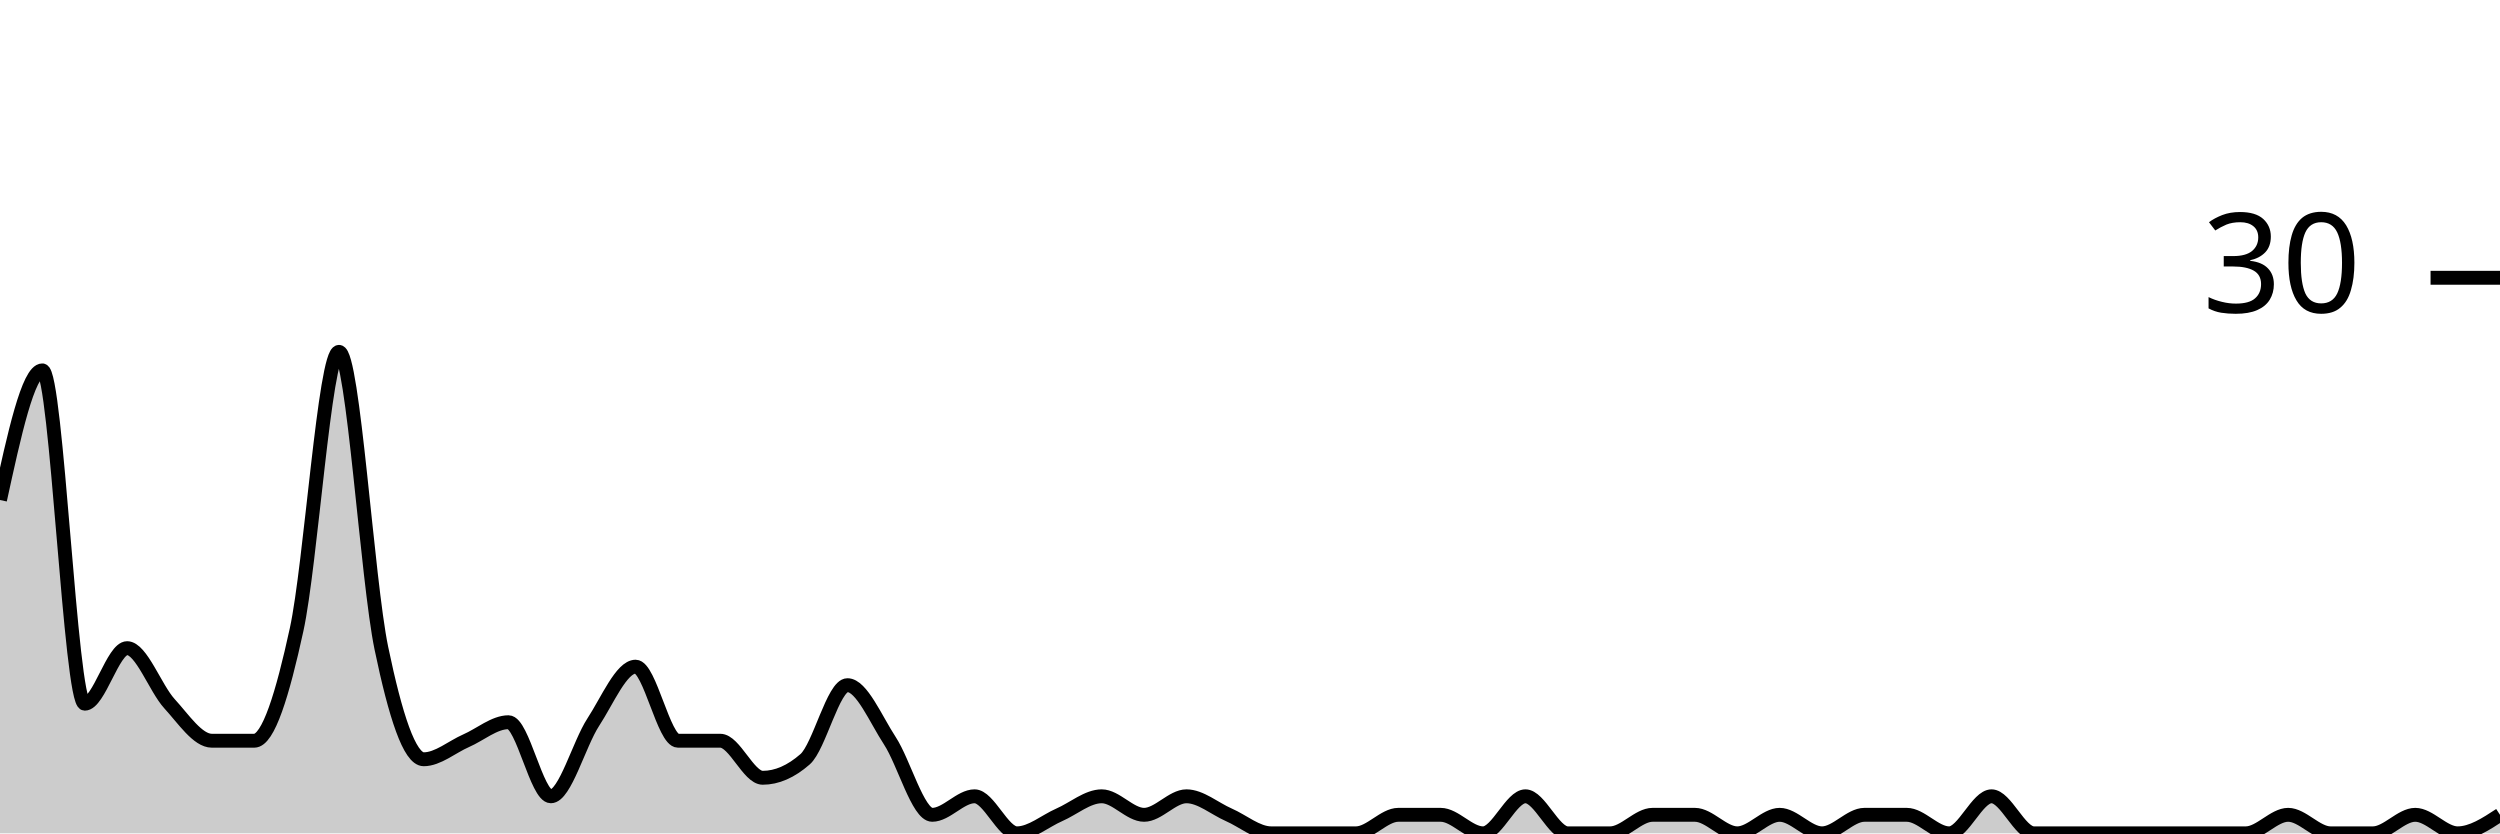
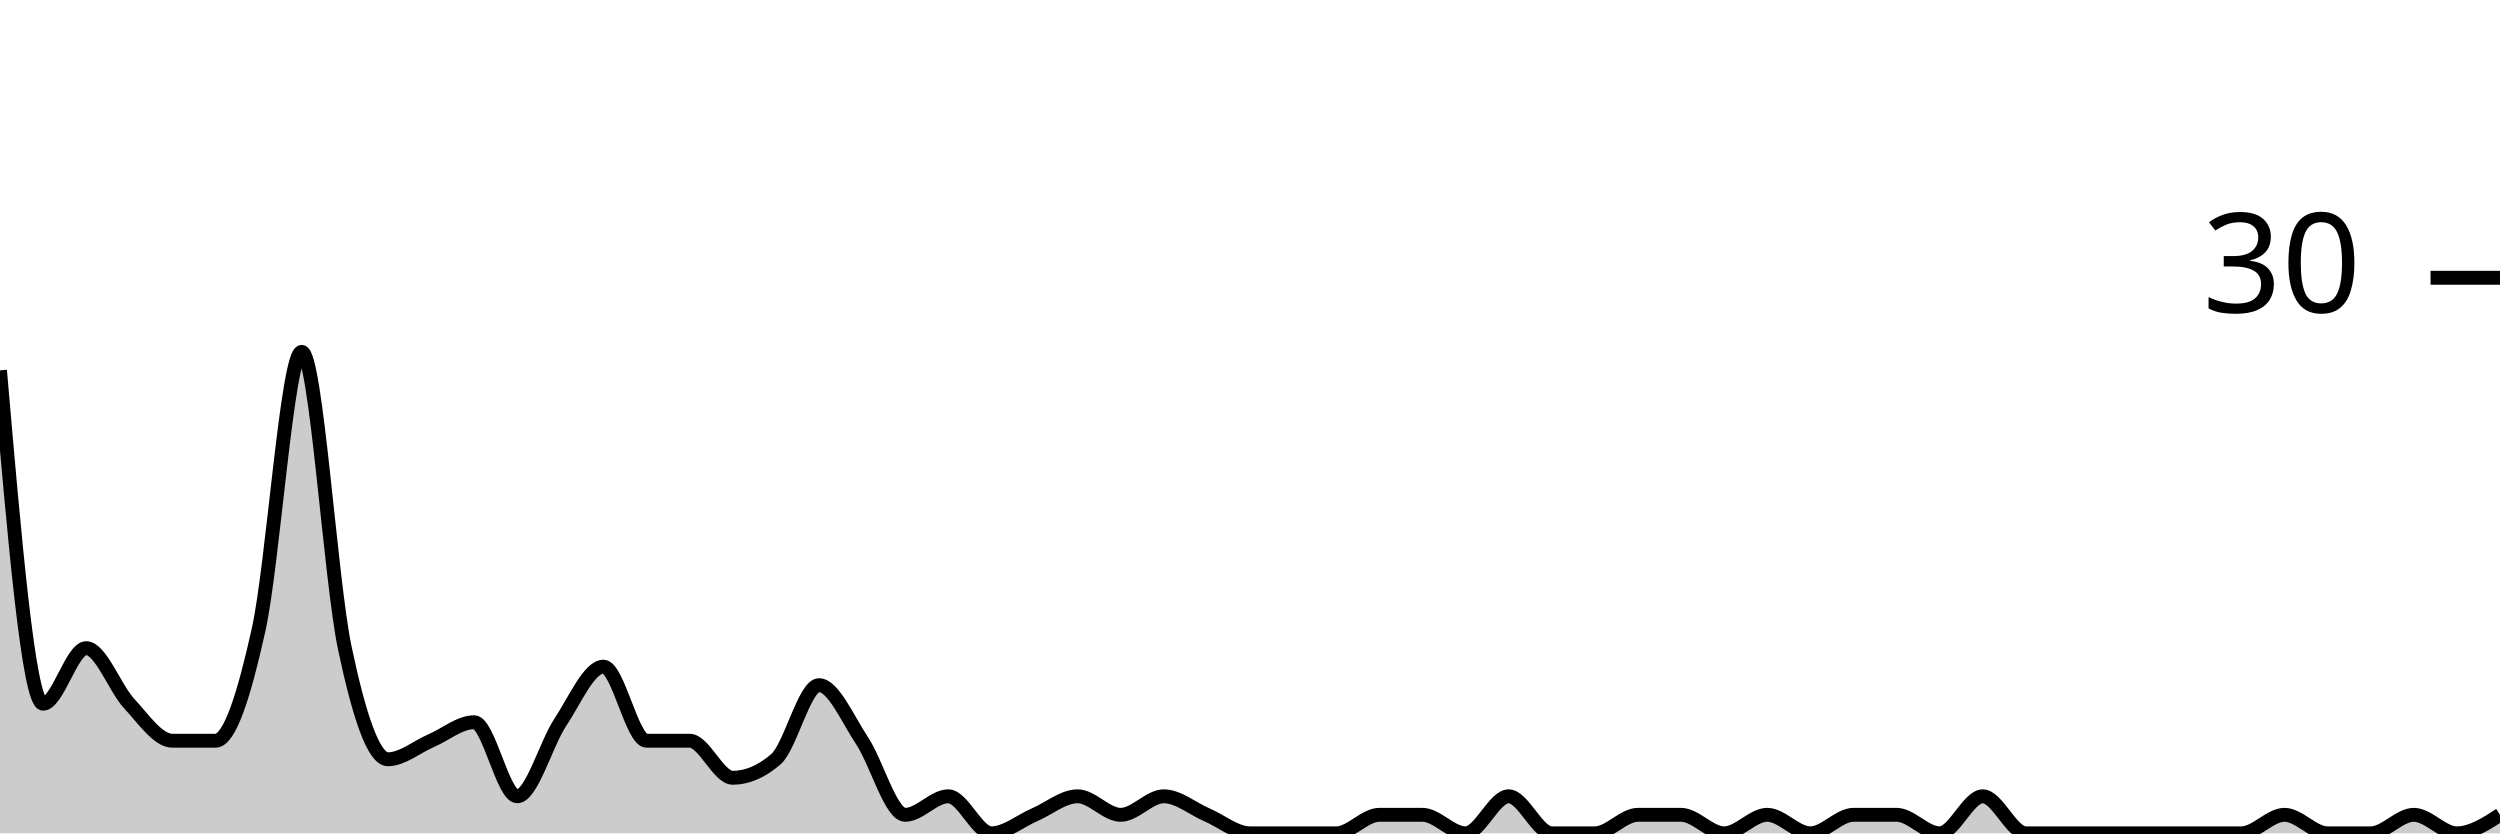
<svg xmlns="http://www.w3.org/2000/svg" viewBox="0 0 180 60">
  <g transform="translate(0,20)">
-     <path class="area" fill="rgba(0, 0, 0, 0.2)" d="M0,16C1.017,11.333,2.034,6.667,3.051,6.667C4.068,6.667,5.085,30.667,6.102,30.667C7.119,30.667,8.136,26.667,9.153,26.667C10.169,26.667,11.186,29.556,12.203,30.667C13.22,31.778,14.237,33.333,15.254,33.333C16.271,33.333,17.288,33.333,18.305,33.333C19.322,33.333,20.339,30,21.356,25.333C22.373,20.667,23.39,5.333,24.407,5.333C25.424,5.333,26.441,21.778,27.458,26.667C28.475,31.556,29.492,34.667,30.508,34.667C31.525,34.667,32.542,33.778,33.559,33.333C34.576,32.889,35.593,32,36.61,32C37.627,32,38.644,37.333,39.661,37.333C40.678,37.333,41.695,33.556,42.712,32C43.729,30.444,44.746,28,45.763,28C46.78,28,47.797,33.333,48.814,33.333C49.831,33.333,50.847,33.333,51.864,33.333C52.881,33.333,53.898,36,54.915,36C55.932,36,56.949,35.556,57.966,34.667C58.983,33.778,60,29.333,61.017,29.333C62.034,29.333,63.051,31.778,64.068,33.333C65.085,34.889,66.102,38.667,67.119,38.667C68.136,38.667,69.153,37.333,70.169,37.333C71.186,37.333,72.203,40,73.22,40C74.237,40,75.254,39.111,76.271,38.667C77.288,38.222,78.305,37.333,79.322,37.333C80.339,37.333,81.356,38.667,82.373,38.667C83.39,38.667,84.407,37.333,85.424,37.333C86.441,37.333,87.458,38.222,88.475,38.667C89.492,39.111,90.508,40,91.525,40C92.542,40,93.559,40,94.576,40C95.593,40,96.61,40,97.627,40C98.644,40,99.661,38.667,100.678,38.667C101.695,38.667,102.712,38.667,103.729,38.667C104.746,38.667,105.763,40,106.78,40C107.797,40,108.814,37.333,109.831,37.333C110.847,37.333,111.864,40,112.881,40C113.898,40,114.915,40,115.932,40C116.949,40,117.966,38.667,118.983,38.667C120,38.667,121.017,38.667,122.034,38.667C123.051,38.667,124.068,40,125.085,40C126.102,40,127.119,38.667,128.136,38.667C129.153,38.667,130.169,40,131.186,40C132.203,40,133.22,38.667,134.237,38.667C135.254,38.667,136.271,38.667,137.288,38.667C138.305,38.667,139.322,40,140.339,40C141.356,40,142.373,37.333,143.39,37.333C144.407,37.333,145.424,40,146.441,40C147.458,40,148.475,40,149.492,40C150.508,40,151.525,40,152.542,40C153.559,40,154.576,40,155.593,40C156.61,40,157.627,40,158.644,40C159.661,40,160.678,40,161.695,40C162.712,40,163.729,38.667,164.746,38.667C165.763,38.667,166.78,40,167.797,40C168.814,40,169.831,40,170.847,40C171.864,40,172.881,38.667,173.898,38.667C174.915,38.667,175.932,40,176.949,40C177.966,40,178.983,39.333,180,38.667L180,40C178.983,40,177.966,40,176.949,40C175.932,40,174.915,40,173.898,40C172.881,40,171.864,40,170.847,40C169.831,40,168.814,40,167.797,40C166.78,40,165.763,40,164.746,40C163.729,40,162.712,40,161.695,40C160.678,40,159.661,40,158.644,40C157.627,40,156.61,40,155.593,40C154.576,40,153.559,40,152.542,40C151.525,40,150.508,40,149.492,40C148.475,40,147.458,40,146.441,40C145.424,40,144.407,40,143.39,40C142.373,40,141.356,40,140.339,40C139.322,40,138.305,40,137.288,40C136.271,40,135.254,40,134.237,40C133.22,40,132.203,40,131.186,40C130.169,40,129.153,40,128.136,40C127.119,40,126.102,40,125.085,40C124.068,40,123.051,40,122.034,40C121.017,40,120,40,118.983,40C117.966,40,116.949,40,115.932,40C114.915,40,113.898,40,112.881,40C111.864,40,110.847,40,109.831,40C108.814,40,107.797,40,106.78,40C105.763,40,104.746,40,103.729,40C102.712,40,101.695,40,100.678,40C99.661,40,98.644,40,97.627,40C96.61,40,95.593,40,94.576,40C93.559,40,92.542,40,91.525,40C90.508,40,89.492,40,88.475,40C87.458,40,86.441,40,85.424,40C84.407,40,83.39,40,82.373,40C81.356,40,80.339,40,79.322,40C78.305,40,77.288,40,76.271,40C75.254,40,74.237,40,73.22,40C72.203,40,71.186,40,70.169,40C69.153,40,68.136,40,67.119,40C66.102,40,65.085,40,64.068,40C63.051,40,62.034,40,61.017,40C60,40,58.983,40,57.966,40C56.949,40,55.932,40,54.915,40C53.898,40,52.881,40,51.864,40C50.847,40,49.831,40,48.814,40C47.797,40,46.78,40,45.763,40C44.746,40,43.729,40,42.712,40C41.695,40,40.678,40,39.661,40C38.644,40,37.627,40,36.61,40C35.593,40,34.576,40,33.559,40C32.542,40,31.525,40,30.508,40C29.492,40,28.475,40,27.458,40C26.441,40,25.424,40,24.407,40C23.39,40,22.373,40,21.356,40C20.339,40,19.322,40,18.305,40C17.288,40,16.271,40,15.254,40C14.237,40,13.22,40,12.203,40C11.186,40,10.169,40,9.153,40C8.136,40,7.119,40,6.102,40C5.085,40,4.068,40,3.051,40C2.034,40,1.017,40,0,40Z" />
-     <path class="line" stroke="black" fill="none" d="M0,16C1.017,11.333,2.034,6.667,3.051,6.667C4.068,6.667,5.085,30.667,6.102,30.667C7.119,30.667,8.136,26.667,9.153,26.667C10.169,26.667,11.186,29.556,12.203,30.667C13.22,31.778,14.237,33.333,15.254,33.333C16.271,33.333,17.288,33.333,18.305,33.333C19.322,33.333,20.339,30,21.356,25.333C22.373,20.667,23.39,5.333,24.407,5.333C25.424,5.333,26.441,21.778,27.458,26.667C28.475,31.556,29.492,34.667,30.508,34.667C31.525,34.667,32.542,33.778,33.559,33.333C34.576,32.889,35.593,32,36.61,32C37.627,32,38.644,37.333,39.661,37.333C40.678,37.333,41.695,33.556,42.712,32C43.729,30.444,44.746,28,45.763,28C46.78,28,47.797,33.333,48.814,33.333C49.831,33.333,50.847,33.333,51.864,33.333C52.881,33.333,53.898,36,54.915,36C55.932,36,56.949,35.556,57.966,34.667C58.983,33.778,60,29.333,61.017,29.333C62.034,29.333,63.051,31.778,64.068,33.333C65.085,34.889,66.102,38.667,67.119,38.667C68.136,38.667,69.153,37.333,70.169,37.333C71.186,37.333,72.203,40,73.22,40C74.237,40,75.254,39.111,76.271,38.667C77.288,38.222,78.305,37.333,79.322,37.333C80.339,37.333,81.356,38.667,82.373,38.667C83.39,38.667,84.407,37.333,85.424,37.333C86.441,37.333,87.458,38.222,88.475,38.667C89.492,39.111,90.508,40,91.525,40C92.542,40,93.559,40,94.576,40C95.593,40,96.61,40,97.627,40C98.644,40,99.661,38.667,100.678,38.667C101.695,38.667,102.712,38.667,103.729,38.667C104.746,38.667,105.763,40,106.78,40C107.797,40,108.814,37.333,109.831,37.333C110.847,37.333,111.864,40,112.881,40C113.898,40,114.915,40,115.932,40C116.949,40,117.966,38.667,118.983,38.667C120,38.667,121.017,38.667,122.034,38.667C123.051,38.667,124.068,40,125.085,40C126.102,40,127.119,38.667,128.136,38.667C129.153,38.667,130.169,40,131.186,40C132.203,40,133.22,38.667,134.237,38.667C135.254,38.667,136.271,38.667,137.288,38.667C138.305,38.667,139.322,40,140.339,40C141.356,40,142.373,37.333,143.39,37.333C144.407,37.333,145.424,40,146.441,40C147.458,40,148.475,40,149.492,40C150.508,40,151.525,40,152.542,40C153.559,40,154.576,40,155.593,40C156.61,40,157.627,40,158.644,40C159.661,40,160.678,40,161.695,40C162.712,40,163.729,38.667,164.746,38.667C165.763,38.667,166.78,40,167.797,40C168.814,40,169.831,40,170.847,40C171.864,40,172.881,38.667,173.898,38.667C174.915,38.667,175.932,40,176.949,40C177.966,40,178.983,39.333,180,38.667" />
+     <path class="area" fill="rgba(0, 0, 0, 0.2)" d="M0,6.667C1.034,18.667,2.069,30.667,3.103,30.667C4.138,30.667,5.172,26.667,6.207,26.667C7.241,26.667,8.276,29.556,9.31,30.667C10.345,31.778,11.379,33.333,12.414,33.333C13.448,33.333,14.483,33.333,15.517,33.333C16.552,33.333,17.586,30,18.621,25.333C19.655,20.667,20.69,5.333,21.724,5.333C22.759,5.333,23.793,21.778,24.828,26.667C25.862,31.556,26.897,34.667,27.931,34.667C28.966,34.667,30,33.778,31.034,33.333C32.069,32.889,33.103,32,34.138,32C35.172,32,36.207,37.333,37.241,37.333C38.276,37.333,39.31,33.556,40.345,32C41.379,30.444,42.414,28,43.448,28C44.483,28,45.517,33.333,46.552,33.333C47.586,33.333,48.621,33.333,49.655,33.333C50.69,33.333,51.724,36,52.759,36C53.793,36,54.828,35.556,55.862,34.667C56.897,33.778,57.931,29.333,58.966,29.333C60,29.333,61.034,31.778,62.069,33.333C63.103,34.889,64.138,38.667,65.172,38.667C66.207,38.667,67.241,37.333,68.276,37.333C69.31,37.333,70.345,40,71.379,40C72.414,40,73.448,39.111,74.483,38.667C75.517,38.222,76.552,37.333,77.586,37.333C78.621,37.333,79.655,38.667,80.69,38.667C81.724,38.667,82.759,37.333,83.793,37.333C84.828,37.333,85.862,38.222,86.897,38.667C87.931,39.111,88.966,40,90,40C91.034,40,92.069,40,93.103,40C94.138,40,95.172,40,96.207,40C97.241,40,98.276,38.667,99.31,38.667C100.345,38.667,101.379,38.667,102.414,38.667C103.448,38.667,104.483,40,105.517,40C106.552,40,107.586,37.333,108.621,37.333C109.655,37.333,110.69,40,111.724,40C112.759,40,113.793,40,114.828,40C115.862,40,116.897,38.667,117.931,38.667C118.966,38.667,120,38.667,121.034,38.667C122.069,38.667,123.103,40,124.138,40C125.172,40,126.207,38.667,127.241,38.667C128.276,38.667,129.31,40,130.345,40C131.379,40,132.414,38.667,133.448,38.667C134.483,38.667,135.517,38.667,136.552,38.667C137.586,38.667,138.621,40,139.655,40C140.69,40,141.724,37.333,142.759,37.333C143.793,37.333,144.828,40,145.862,40C146.897,40,147.931,40,148.966,40C150,40,151.034,40,152.069,40C153.103,40,154.138,40,155.172,40C156.207,40,157.241,40,158.276,40C159.31,40,160.345,40,161.379,40C162.414,40,163.448,38.667,164.483,38.667C165.517,38.667,166.552,40,167.586,40C168.621,40,169.655,40,170.69,40C171.724,40,172.759,38.667,173.793,38.667C174.828,38.667,175.862,40,176.897,40C177.931,40,178.966,39.333,180,38.667L180,40C178.966,40,177.931,40,176.897,40C175.862,40,174.828,40,173.793,40C172.759,40,171.724,40,170.69,40C169.655,40,168.621,40,167.586,40C166.552,40,165.517,40,164.483,40C163.448,40,162.414,40,161.379,40C160.345,40,159.31,40,158.276,40C157.241,40,156.207,40,155.172,40C154.138,40,153.103,40,152.069,40C151.034,40,150,40,148.966,40C147.931,40,146.897,40,145.862,40C144.828,40,143.793,40,142.759,40C141.724,40,140.69,40,139.655,40C138.621,40,137.586,40,136.552,40C135.517,40,134.483,40,133.448,40C132.414,40,131.379,40,130.345,40C129.31,40,128.276,40,127.241,40C126.207,40,125.172,40,124.138,40C123.103,40,122.069,40,121.034,40C120,40,118.966,40,117.931,40C116.897,40,115.862,40,114.828,40C113.793,40,112.759,40,111.724,40C110.69,40,109.655,40,108.621,40C107.586,40,106.552,40,105.517,40C104.483,40,103.448,40,102.414,40C101.379,40,100.345,40,99.31,40C98.276,40,97.241,40,96.207,40C95.172,40,94.138,40,93.103,40C92.069,40,91.034,40,90,40C88.966,40,87.931,40,86.897,40C85.862,40,84.828,40,83.793,40C82.759,40,81.724,40,80.69,40C79.655,40,78.621,40,77.586,40C76.552,40,75.517,40,74.483,40C73.448,40,72.414,40,71.379,40C70.345,40,69.31,40,68.276,40C67.241,40,66.207,40,65.172,40C64.138,40,63.103,40,62.069,40C61.034,40,60,40,58.966,40C57.931,40,56.897,40,55.862,40C54.828,40,53.793,40,52.759,40C51.724,40,50.69,40,49.655,40C48.621,40,47.586,40,46.552,40C45.517,40,44.483,40,43.448,40C42.414,40,41.379,40,40.345,40C39.31,40,38.276,40,37.241,40C36.207,40,35.172,40,34.138,40C33.103,40,32.069,40,31.034,40C30,40,28.966,40,27.931,40C26.897,40,25.862,40,24.828,40C23.793,40,22.759,40,21.724,40C20.69,40,19.655,40,18.621,40C17.586,40,16.552,40,15.517,40C14.483,40,13.448,40,12.414,40C11.379,40,10.345,40,9.31,40C8.276,40,7.241,40,6.207,40C5.172,40,4.138,40,3.103,40C2.069,40,1.034,40,0,40Z" />
+     <path class="line" stroke="black" fill="none" d="M0,6.667C1.034,18.667,2.069,30.667,3.103,30.667C4.138,30.667,5.172,26.667,6.207,26.667C7.241,26.667,8.276,29.556,9.31,30.667C10.345,31.778,11.379,33.333,12.414,33.333C13.448,33.333,14.483,33.333,15.517,33.333C16.552,33.333,17.586,30,18.621,25.333C19.655,20.667,20.69,5.333,21.724,5.333C22.759,5.333,23.793,21.778,24.828,26.667C25.862,31.556,26.897,34.667,27.931,34.667C28.966,34.667,30,33.778,31.034,33.333C32.069,32.889,33.103,32,34.138,32C35.172,32,36.207,37.333,37.241,37.333C38.276,37.333,39.31,33.556,40.345,32C41.379,30.444,42.414,28,43.448,28C44.483,28,45.517,33.333,46.552,33.333C47.586,33.333,48.621,33.333,49.655,33.333C50.69,33.333,51.724,36,52.759,36C53.793,36,54.828,35.556,55.862,34.667C56.897,33.778,57.931,29.333,58.966,29.333C60,29.333,61.034,31.778,62.069,33.333C63.103,34.889,64.138,38.667,65.172,38.667C66.207,38.667,67.241,37.333,68.276,37.333C69.31,37.333,70.345,40,71.379,40C72.414,40,73.448,39.111,74.483,38.667C75.517,38.222,76.552,37.333,77.586,37.333C78.621,37.333,79.655,38.667,80.69,38.667C81.724,38.667,82.759,37.333,83.793,37.333C84.828,37.333,85.862,38.222,86.897,38.667C87.931,39.111,88.966,40,90,40C91.034,40,92.069,40,93.103,40C94.138,40,95.172,40,96.207,40C97.241,40,98.276,38.667,99.31,38.667C100.345,38.667,101.379,38.667,102.414,38.667C103.448,38.667,104.483,40,105.517,40C106.552,40,107.586,37.333,108.621,37.333C109.655,37.333,110.69,40,111.724,40C112.759,40,113.793,40,114.828,40C115.862,40,116.897,38.667,117.931,38.667C118.966,38.667,120,38.667,121.034,38.667C122.069,38.667,123.103,40,124.138,40C125.172,40,126.207,38.667,127.241,38.667C128.276,38.667,129.31,40,130.345,40C131.379,40,132.414,38.667,133.448,38.667C134.483,38.667,135.517,38.667,136.552,38.667C137.586,38.667,138.621,40,139.655,40C140.69,40,141.724,37.333,142.759,37.333C143.793,37.333,144.828,40,145.862,40C146.897,40,147.931,40,148.966,40C150,40,151.034,40,152.069,40C153.103,40,154.138,40,155.172,40C156.207,40,157.241,40,158.276,40C159.31,40,160.345,40,161.379,40C162.414,40,163.448,38.667,164.483,38.667C165.517,38.667,166.552,40,167.586,40C168.621,40,169.655,40,170.69,40C171.724,40,172.759,38.667,173.793,38.667C174.828,38.667,175.862,40,176.897,40C177.931,40,178.966,39.333,180,38.667" />
    <path class="axis-ceiling" stroke-width="1" stroke="black" fill="none" d="M175,0L180,0" />
    <text class="axis-ceiling-label" font-family="sans-serif" text-anchor="end" font-size="10px" x="170" y="2.5">30</text>
  </g>
</svg>
